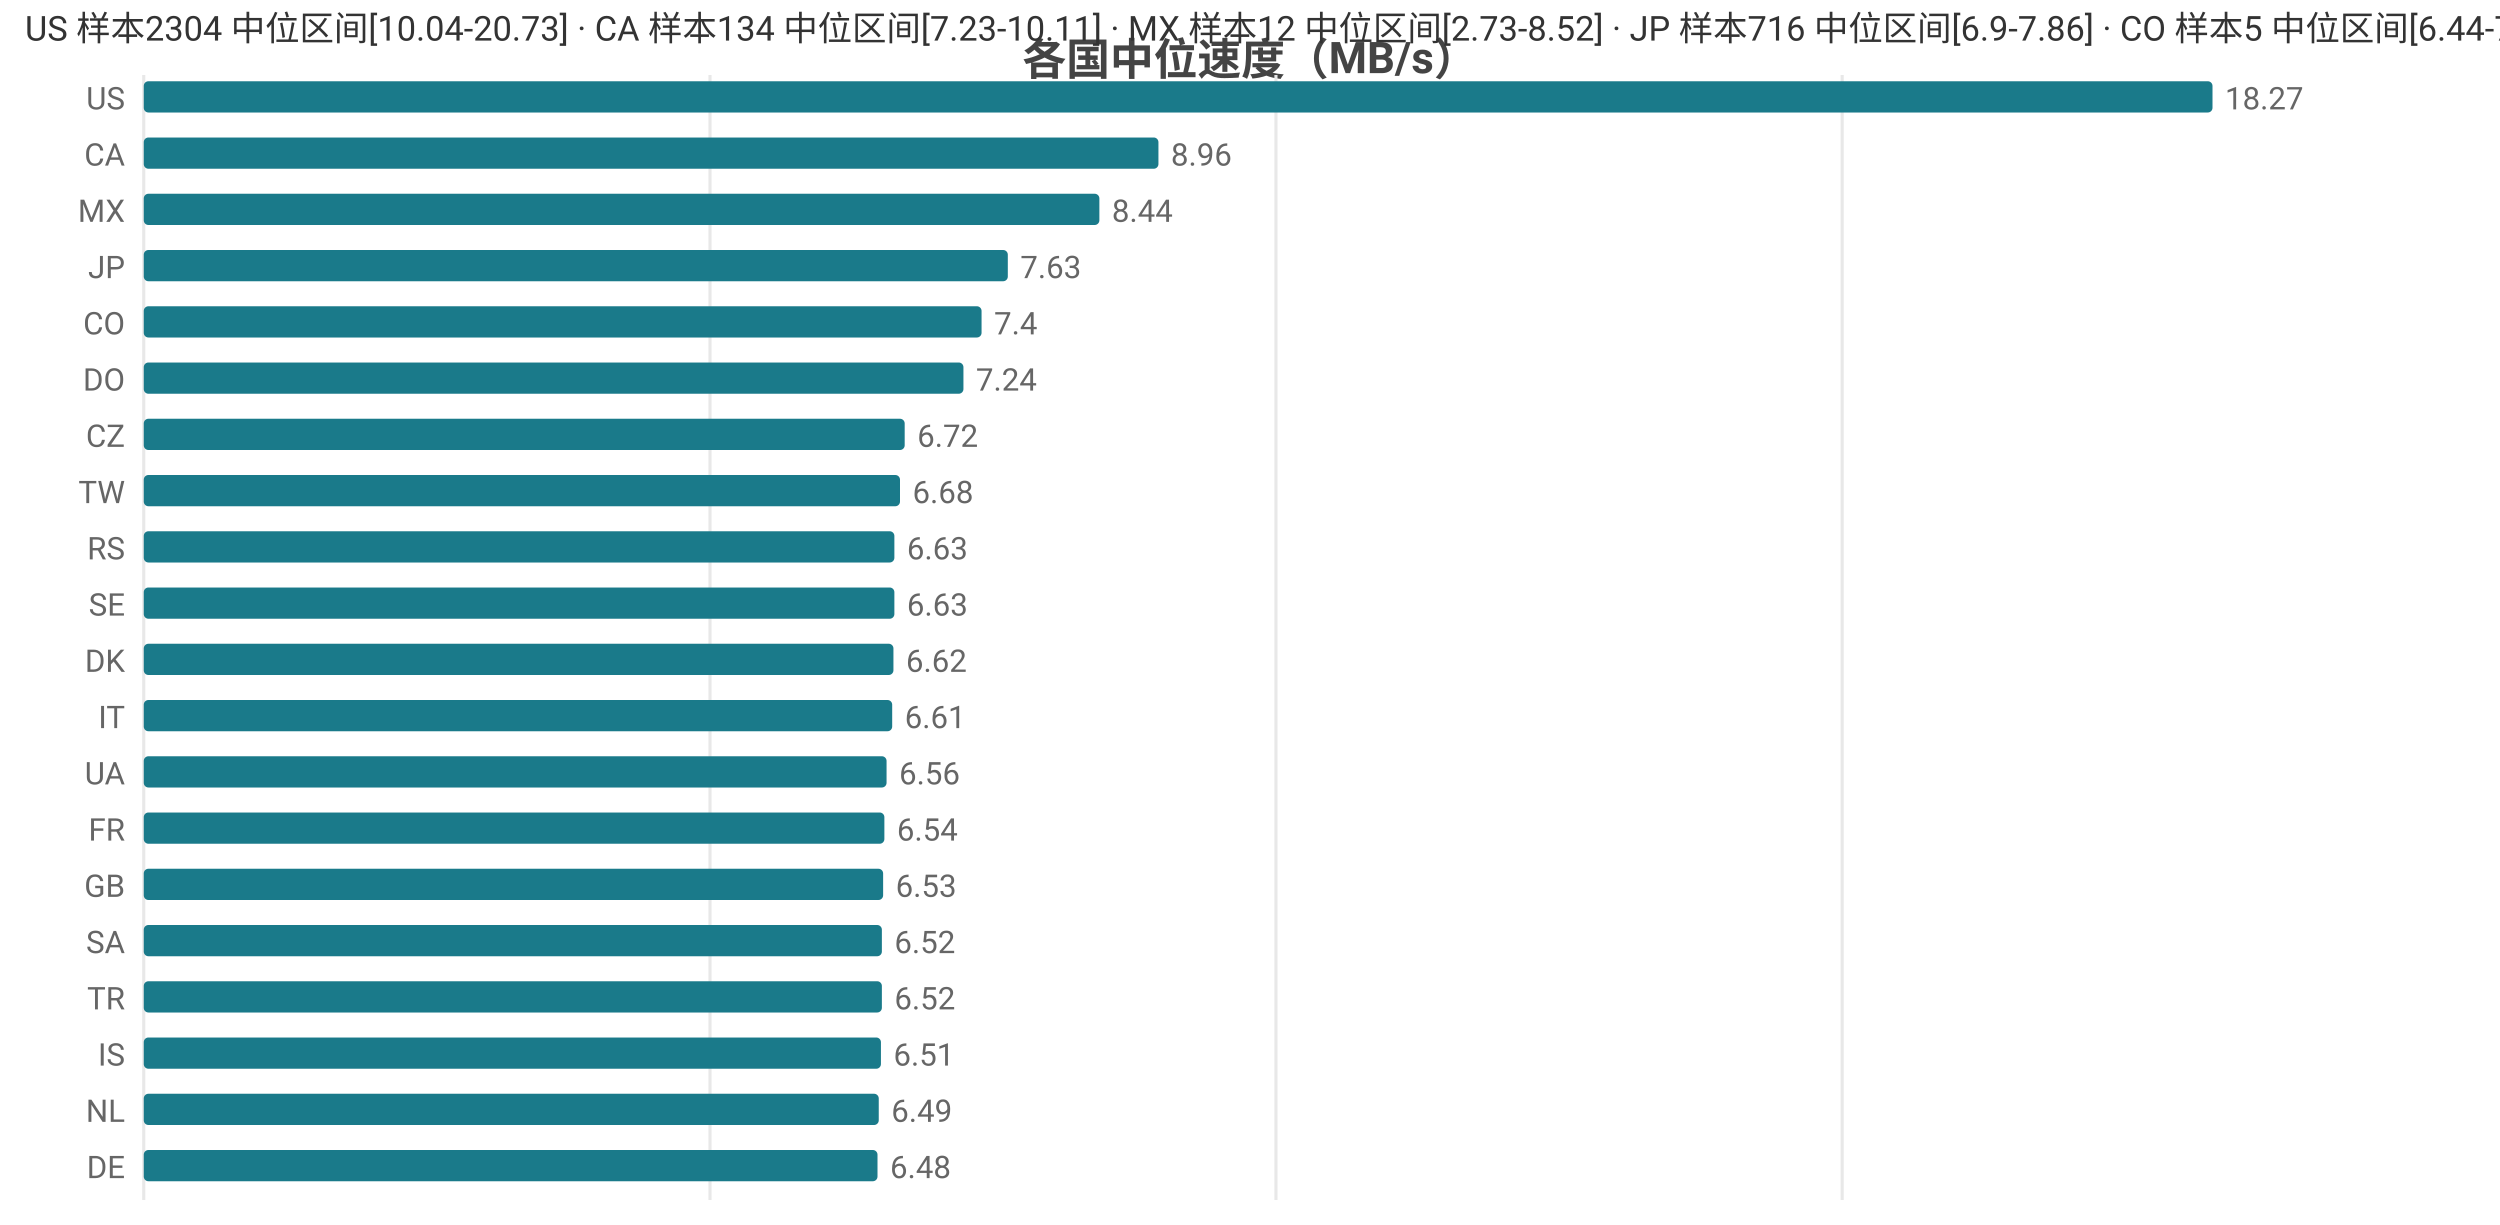
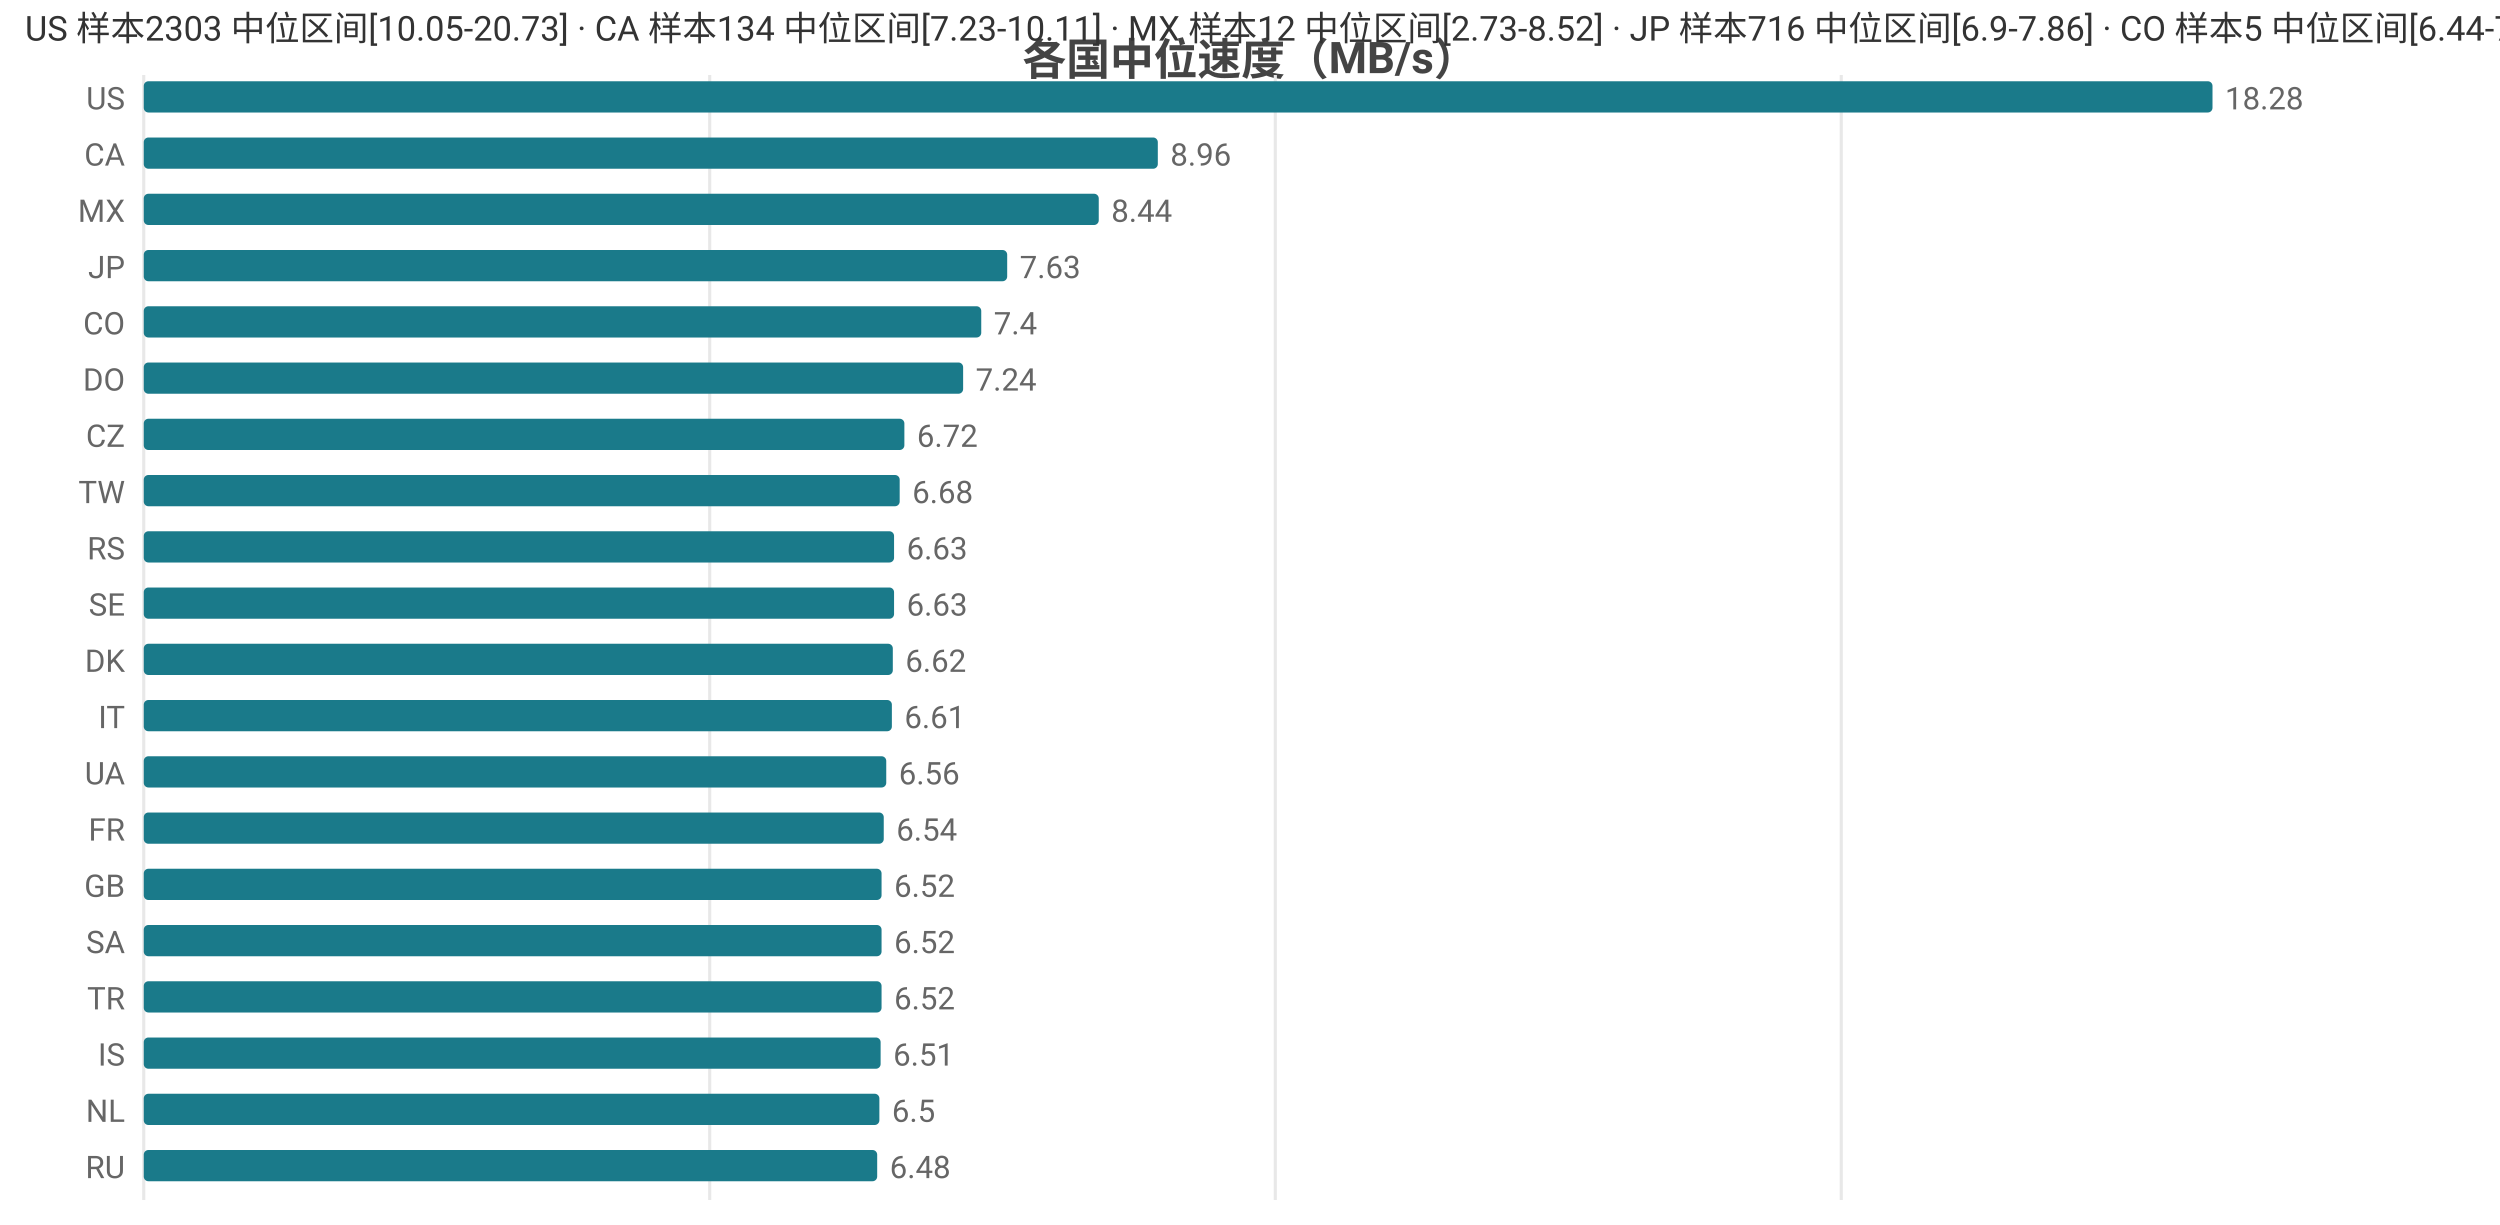
<svg xmlns="http://www.w3.org/2000/svg" width="800" height="392" viewBox="0 0 800 392">
  <rect width="800" height="392" fill="#ffffff" />
  <style>text{font-family:system-ui,-apple-system,'Segoe UI',Roboto,'PingFang SC','Microsoft YaHei','Noto Sans CJK SC',sans-serif}.g{stroke:#e8e8e8;stroke-width:1}.a{stroke:#999;stroke-width:1}.t{font-size:10px;fill:#666}.m{font-size:10px;text-anchor:middle;fill:#666}.e{font-size:10px;text-anchor:end;fill:#666}.l{font-size:11px;fill:#333}.tt{font-size:14px;font-weight:600;text-anchor:middle;fill:#444}.em{font-size:13px;text-anchor:middle;fill:#999}</style>
  <text class="tt" x="400.0" y="24">各国中位速度（MB/s）</text>
  <line class="g" x1="46" y1="24" x2="46" y2="384" />
-   <line class="g" x1="227.2" y1="24" x2="227.2" y2="384" />
-   <line class="g" x1="408.3" y1="24" x2="408.3" y2="384" />
-   <line class="g" x1="589.5" y1="24" x2="589.5" y2="384" />
+   <line class="g" x1="227.1" y1="24" x2="227.1" y2="384" />
+   <line class="g" x1="408.1" y1="24" x2="408.1" y2="384" />
+   <line class="g" x1="589.2" y1="24" x2="589.2" y2="384" />
  <text class="e" x="40" y="35">US</text>
  <rect x="46" y="26" width="662" height="10" fill="#1a7a8a" rx="1.5" />
-   <text class="t" x="712" y="35">18.27</text>
+   <text class="t" x="712" y="35">18.28</text>
  <text class="e" x="40" y="53">CA</text>
-   <rect x="46" y="44" width="324.7" height="10" fill="#1a7a8a" rx="1.5" />
-   <text class="t" x="374.7" y="53">8.96</text>
+   <rect x="46" y="44" width="324.5" height="10" fill="#1a7a8a" rx="1.5" />
+   <text class="t" x="374.5" y="53">8.96</text>
  <text class="e" x="40" y="71">MX</text>
-   <rect x="46" y="62" width="305.8" height="10" fill="#1a7a8a" rx="1.5" />
-   <text class="t" x="355.8" y="71">8.44</text>
+   <rect x="46" y="62" width="305.6" height="10" fill="#1a7a8a" rx="1.5" />
+   <text class="t" x="355.6" y="71">8.44</text>
  <text class="e" x="40" y="89">JP</text>
-   <rect x="46" y="80" width="276.5" height="10" fill="#1a7a8a" rx="1.5" />
-   <text class="t" x="326.5" y="89">7.63</text>
+   <rect x="46" y="80" width="276.3" height="10" fill="#1a7a8a" rx="1.5" />
+   <text class="t" x="326.3" y="89">7.63</text>
  <text class="e" x="40" y="107">CO</text>
-   <rect x="46" y="98" width="268.1" height="10" fill="#1a7a8a" rx="1.5" />
-   <text class="t" x="318.1" y="107">7.4</text>
+   <rect x="46" y="98" width="268.0" height="10" fill="#1a7a8a" rx="1.5" />
+   <text class="t" x="318.0" y="107">7.4</text>
  <text class="e" x="40" y="125">DO</text>
-   <rect x="46" y="116" width="262.3" height="10" fill="#1a7a8a" rx="1.5" />
-   <text class="t" x="312.3" y="125">7.24</text>
+   <rect x="46" y="116" width="262.2" height="10" fill="#1a7a8a" rx="1.5" />
+   <text class="t" x="312.2" y="125">7.24</text>
  <text class="e" x="40" y="143">CZ</text>
-   <rect x="46" y="134" width="243.5" height="10" fill="#1a7a8a" rx="1.5" />
-   <text class="t" x="293.5" y="143">6.72</text>
+   <rect x="46" y="134" width="243.4" height="10" fill="#1a7a8a" rx="1.5" />
+   <text class="t" x="293.4" y="143">6.72</text>
  <text class="e" x="40" y="161">TW</text>
-   <rect x="46" y="152" width="242.0" height="10" fill="#1a7a8a" rx="1.5" />
-   <text class="t" x="292.0" y="161">6.68</text>
+   <rect x="46" y="152" width="241.9" height="10" fill="#1a7a8a" rx="1.5" />
+   <text class="t" x="291.9" y="161">6.68</text>
  <text class="e" x="40" y="179">RS</text>
-   <rect x="46" y="170" width="240.2" height="10" fill="#1a7a8a" rx="1.5" />
-   <text class="t" x="290.2" y="179">6.63</text>
+   <rect x="46" y="170" width="240.1" height="10" fill="#1a7a8a" rx="1.5" />
+   <text class="t" x="290.1" y="179">6.63</text>
  <text class="e" x="40" y="197">SE</text>
-   <rect x="46" y="188" width="240.2" height="10" fill="#1a7a8a" rx="1.5" />
-   <text class="t" x="290.2" y="197">6.63</text>
+   <rect x="46" y="188" width="240.1" height="10" fill="#1a7a8a" rx="1.5" />
+   <text class="t" x="290.1" y="197">6.63</text>
  <text class="e" x="40" y="215">DK</text>
-   <rect x="46" y="206" width="239.9" height="10" fill="#1a7a8a" rx="1.5" />
-   <text class="t" x="289.9" y="215">6.62</text>
+   <rect x="46" y="206" width="239.7" height="10" fill="#1a7a8a" rx="1.5" />
+   <text class="t" x="289.7" y="215">6.62</text>
  <text class="e" x="40" y="233">IT</text>
-   <rect x="46" y="224" width="239.5" height="10" fill="#1a7a8a" rx="1.5" />
-   <text class="t" x="289.5" y="233">6.61</text>
+   <rect x="46" y="224" width="239.4" height="10" fill="#1a7a8a" rx="1.5" />
+   <text class="t" x="289.4" y="233">6.61</text>
  <text class="e" x="40" y="251">UA</text>
-   <rect x="46" y="242" width="237.7" height="10" fill="#1a7a8a" rx="1.5" />
-   <text class="t" x="287.7" y="251">6.56</text>
+   <rect x="46" y="242" width="237.6" height="10" fill="#1a7a8a" rx="1.5" />
+   <text class="t" x="287.6" y="251">6.56</text>
  <text class="e" x="40" y="269">FR</text>
-   <rect x="46" y="260" width="237.0" height="10" fill="#1a7a8a" rx="1.5" />
-   <text class="t" x="287.0" y="269">6.54</text>
+   <rect x="46" y="260" width="236.8" height="10" fill="#1a7a8a" rx="1.5" />
+   <text class="t" x="286.8" y="269">6.54</text>
  <text class="e" x="40" y="287">GB</text>
-   <rect x="46" y="278" width="236.6" height="10" fill="#1a7a8a" rx="1.5" />
-   <text class="t" x="286.6" y="287">6.53</text>
+   <rect x="46" y="278" width="236.1" height="10" fill="#1a7a8a" rx="1.5" />
+   <text class="t" x="286.1" y="287">6.52</text>
  <text class="e" x="40" y="305">SA</text>
-   <rect x="46" y="296" width="236.2" height="10" fill="#1a7a8a" rx="1.5" />
-   <text class="t" x="286.2" y="305">6.52</text>
+   <rect x="46" y="296" width="236.1" height="10" fill="#1a7a8a" rx="1.5" />
+   <text class="t" x="286.1" y="305">6.52</text>
  <text class="e" x="40" y="323">TR</text>
-   <rect x="46" y="314" width="236.2" height="10" fill="#1a7a8a" rx="1.5" />
-   <text class="t" x="286.2" y="323">6.52</text>
+   <rect x="46" y="314" width="236.1" height="10" fill="#1a7a8a" rx="1.5" />
+   <text class="t" x="286.1" y="323">6.52</text>
  <text class="e" x="40" y="341">IS</text>
-   <rect x="46" y="332" width="235.9" height="10" fill="#1a7a8a" rx="1.5" />
-   <text class="t" x="285.9" y="341">6.51</text>
+   <rect x="46" y="332" width="235.8" height="10" fill="#1a7a8a" rx="1.5" />
+   <text class="t" x="285.8" y="341">6.51</text>
  <text class="e" x="40" y="359">NL</text>
-   <rect x="46" y="350" width="235.2" height="10" fill="#1a7a8a" rx="1.5" />
-   <text class="t" x="285.2" y="359">6.49</text>
-   <text class="e" x="40" y="377">DE</text>
-   <rect x="46" y="368" width="234.8" height="10" fill="#1a7a8a" rx="1.5" />
-   <text class="t" x="284.8" y="377">6.48</text>
-   <text class="l" x="8" y="13">US 样本2304 中位区间[10.04-20.73] · CA 样本134 中位区间[7.23-10.11] · MX 样本12 中位区间[2.73-8.52] · JP 样本716 中位区间[6.9-7.86] · CO 样本5 中位区间[6.44-7.72]</text>
+   <rect x="46" y="350" width="235.4" height="10" fill="#1a7a8a" rx="1.5" />
+   <text class="t" x="285.4" y="359">6.5</text>
+   <text class="e" x="40" y="377">RU</text>
+   <rect x="46" y="368" width="234.7" height="10" fill="#1a7a8a" rx="1.5" />
+   <text class="t" x="284.7" y="377">6.48</text>
+   <text class="l" x="8" y="13">US 样本2303 中位区间[10.05-20.73] · CA 样本134 中位区间[7.23-10.11] · MX 样本12 中位区间[2.73-8.52] · JP 样本716 中位区间[6.9-7.86] · CO 样本5 中位区间[6.44-7.72]</text>
</svg>
